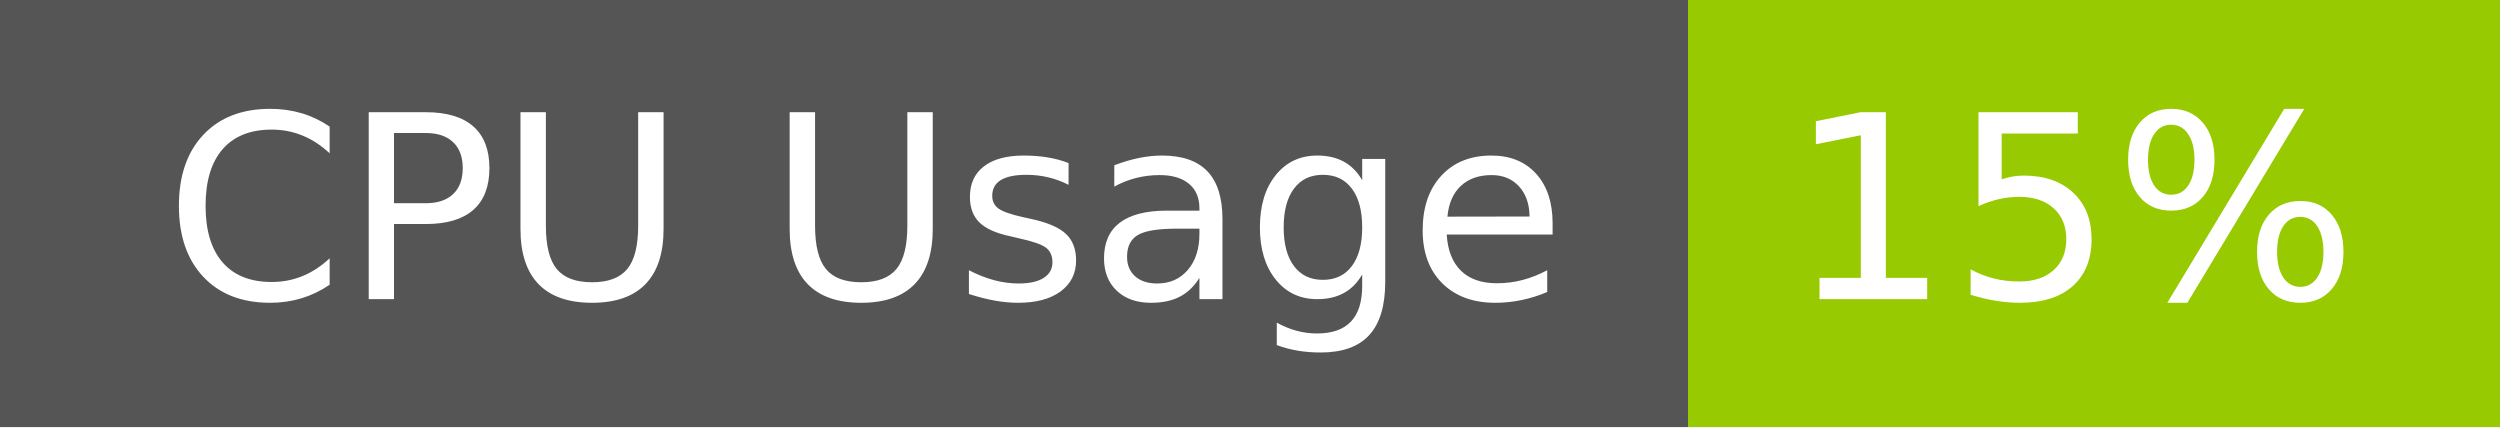
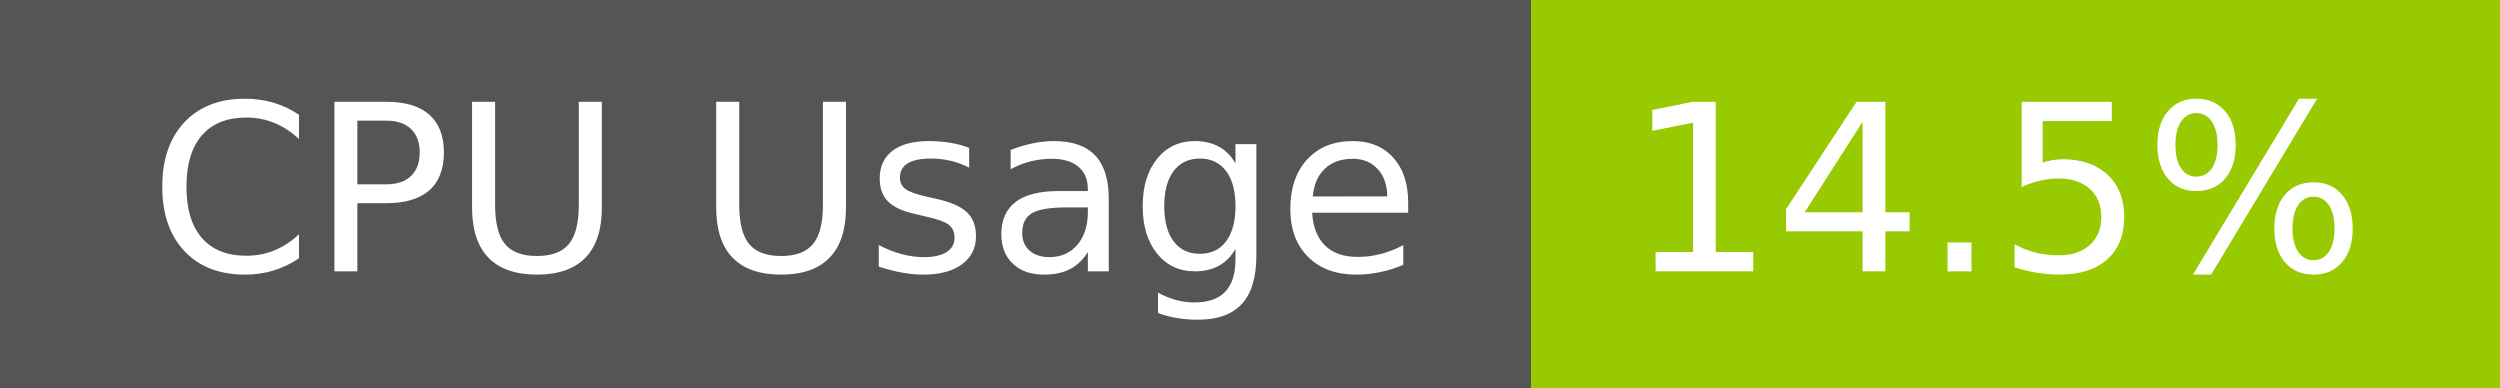
- <svg xmlns="http://www.w3.org/2000/svg" width="117" height="20" role="img" aria-label="CPU Usage: 15%">
+ <svg xmlns="http://www.w3.org/2000/svg" width="129" height="20" role="img" aria-label="CPU Usage: 14.5%">
  <g shape-rendering="crispEdges">
    <rect width="79" height="20" fill="#555" />
-     <rect x="79" width="38" height="20" fill="#97ca00" />
+     <rect x="79" width="50" height="20" fill="#97ca00" />
  </g>
  <g fill="#fff" text-anchor="middle" font-family="Verdana,Geneva,DejaVu Sans,sans-serif" text-rendering="geometricPrecision" font-size="120">
    <text x="405" y="140" transform="scale(.1)" fill="#fff" textLength="665">CPU Usage</text>
-     <text x="970" y="140" transform="scale(.1)" fill="#fff" textLength="276">15%</text>
+     <text x="1030" y="140" transform="scale(.1)" fill="#fff" textLength="390">14.5%</text>
  </g>
</svg>
